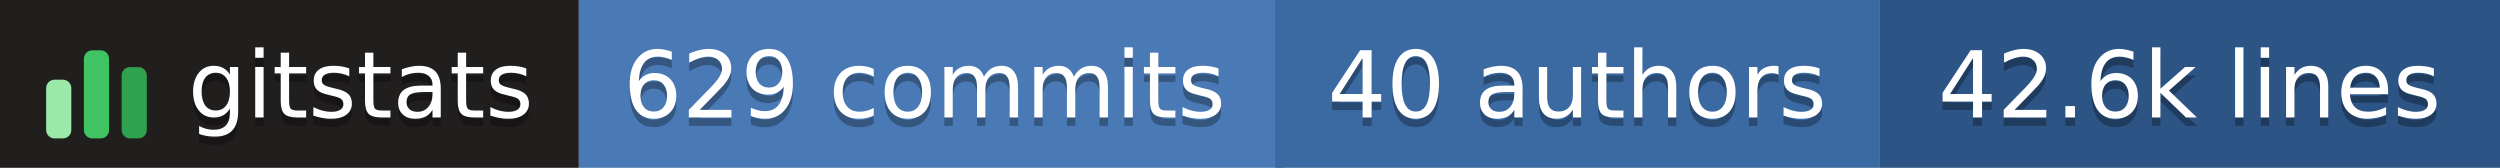
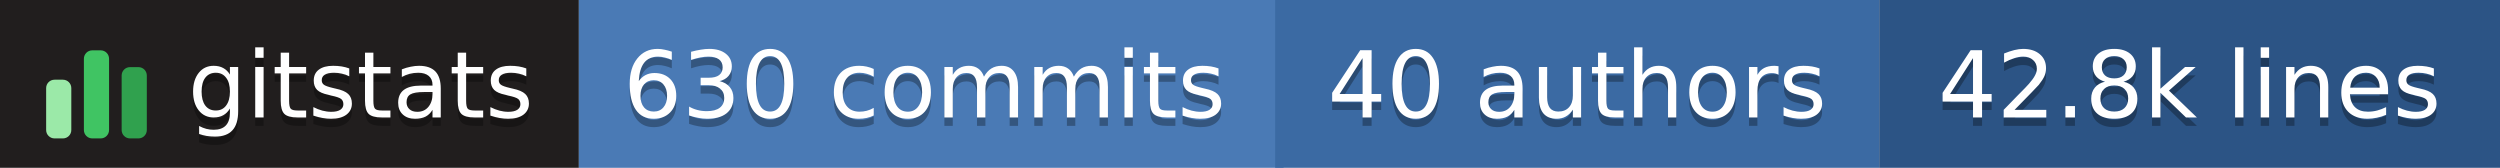
- <svg xmlns="http://www.w3.org/2000/svg" width="298" height="20" role="img" aria-label="gitstats: 629 commits, 40 authors, 42.6k lines">
+ <svg xmlns="http://www.w3.org/2000/svg" width="298" height="20" role="img" aria-label="gitstats: 630 commits, 40 authors, 42.8k lines">
  <g>
    <rect x="0" width="69" height="20" fill="#211e1e" />
    <rect x="69" width="84" height="20" fill="#4a7ab5" />
    <rect x="152" width="72" height="20" fill="#3b6aa3" />
    <rect x="224" width="74" height="20" fill="#2c5485" />
  </g>
  <g transform="translate(5,3.5)">
    <rect x="0.5" y="6.0" width="3" height="7.0" rx="1" fill="#9be9a8" />
    <rect x="5.0" y="2.5" width="3" height="10.5" rx="1" fill="#40c463" />
    <rect x="9.5" y="4.5" width="3" height="8.5" rx="1" fill="#30a14e" />
  </g>
  <g text-anchor="middle" font-family="Verdana,Geneva,DejaVu Sans,sans-serif" font-size="11" text-rendering="geometricPrecision">
    <text aria-hidden="true" x="43.0" y="15.0" fill="#010101" fill-opacity=".3" textLength="42.0">gitstats</text>
    <text x="43.0" y="14.0" fill="#fff" textLength="42.0">gitstats</text>
-     <text aria-hidden="true" x="110.2" y="15.0" fill="#010101" fill-opacity=".3" textLength="72.5">629 commits</text>
-     <text x="110.2" y="14.0" fill="#fff" textLength="72.5">629 commits</text>
+     <text aria-hidden="true" x="110.2" y="15.0" fill="#010101" fill-opacity=".3" textLength="72.5">630 commits</text>
+     <text x="110.2" y="14.0" fill="#fff" textLength="72.5">630 commits</text>
    <text aria-hidden="true" x="188.0" y="15.0" fill="#010101" fill-opacity=".3" textLength="61.0">40 authors</text>
    <text x="188.0" y="14.0" fill="#fff" textLength="61.0">40 authors</text>
-     <text aria-hidden="true" x="261.0" y="15.0" fill="#010101" fill-opacity=".3" textLength="63.0">42.6k lines</text>
-     <text x="261.0" y="14.0" fill="#fff" textLength="63.0">42.6k lines</text>
+     <text aria-hidden="true" x="261.0" y="15.0" fill="#010101" fill-opacity=".3" textLength="63.0">42.8k lines</text>
+     <text x="261.0" y="14.0" fill="#fff" textLength="63.0">42.8k lines</text>
  </g>
</svg>
